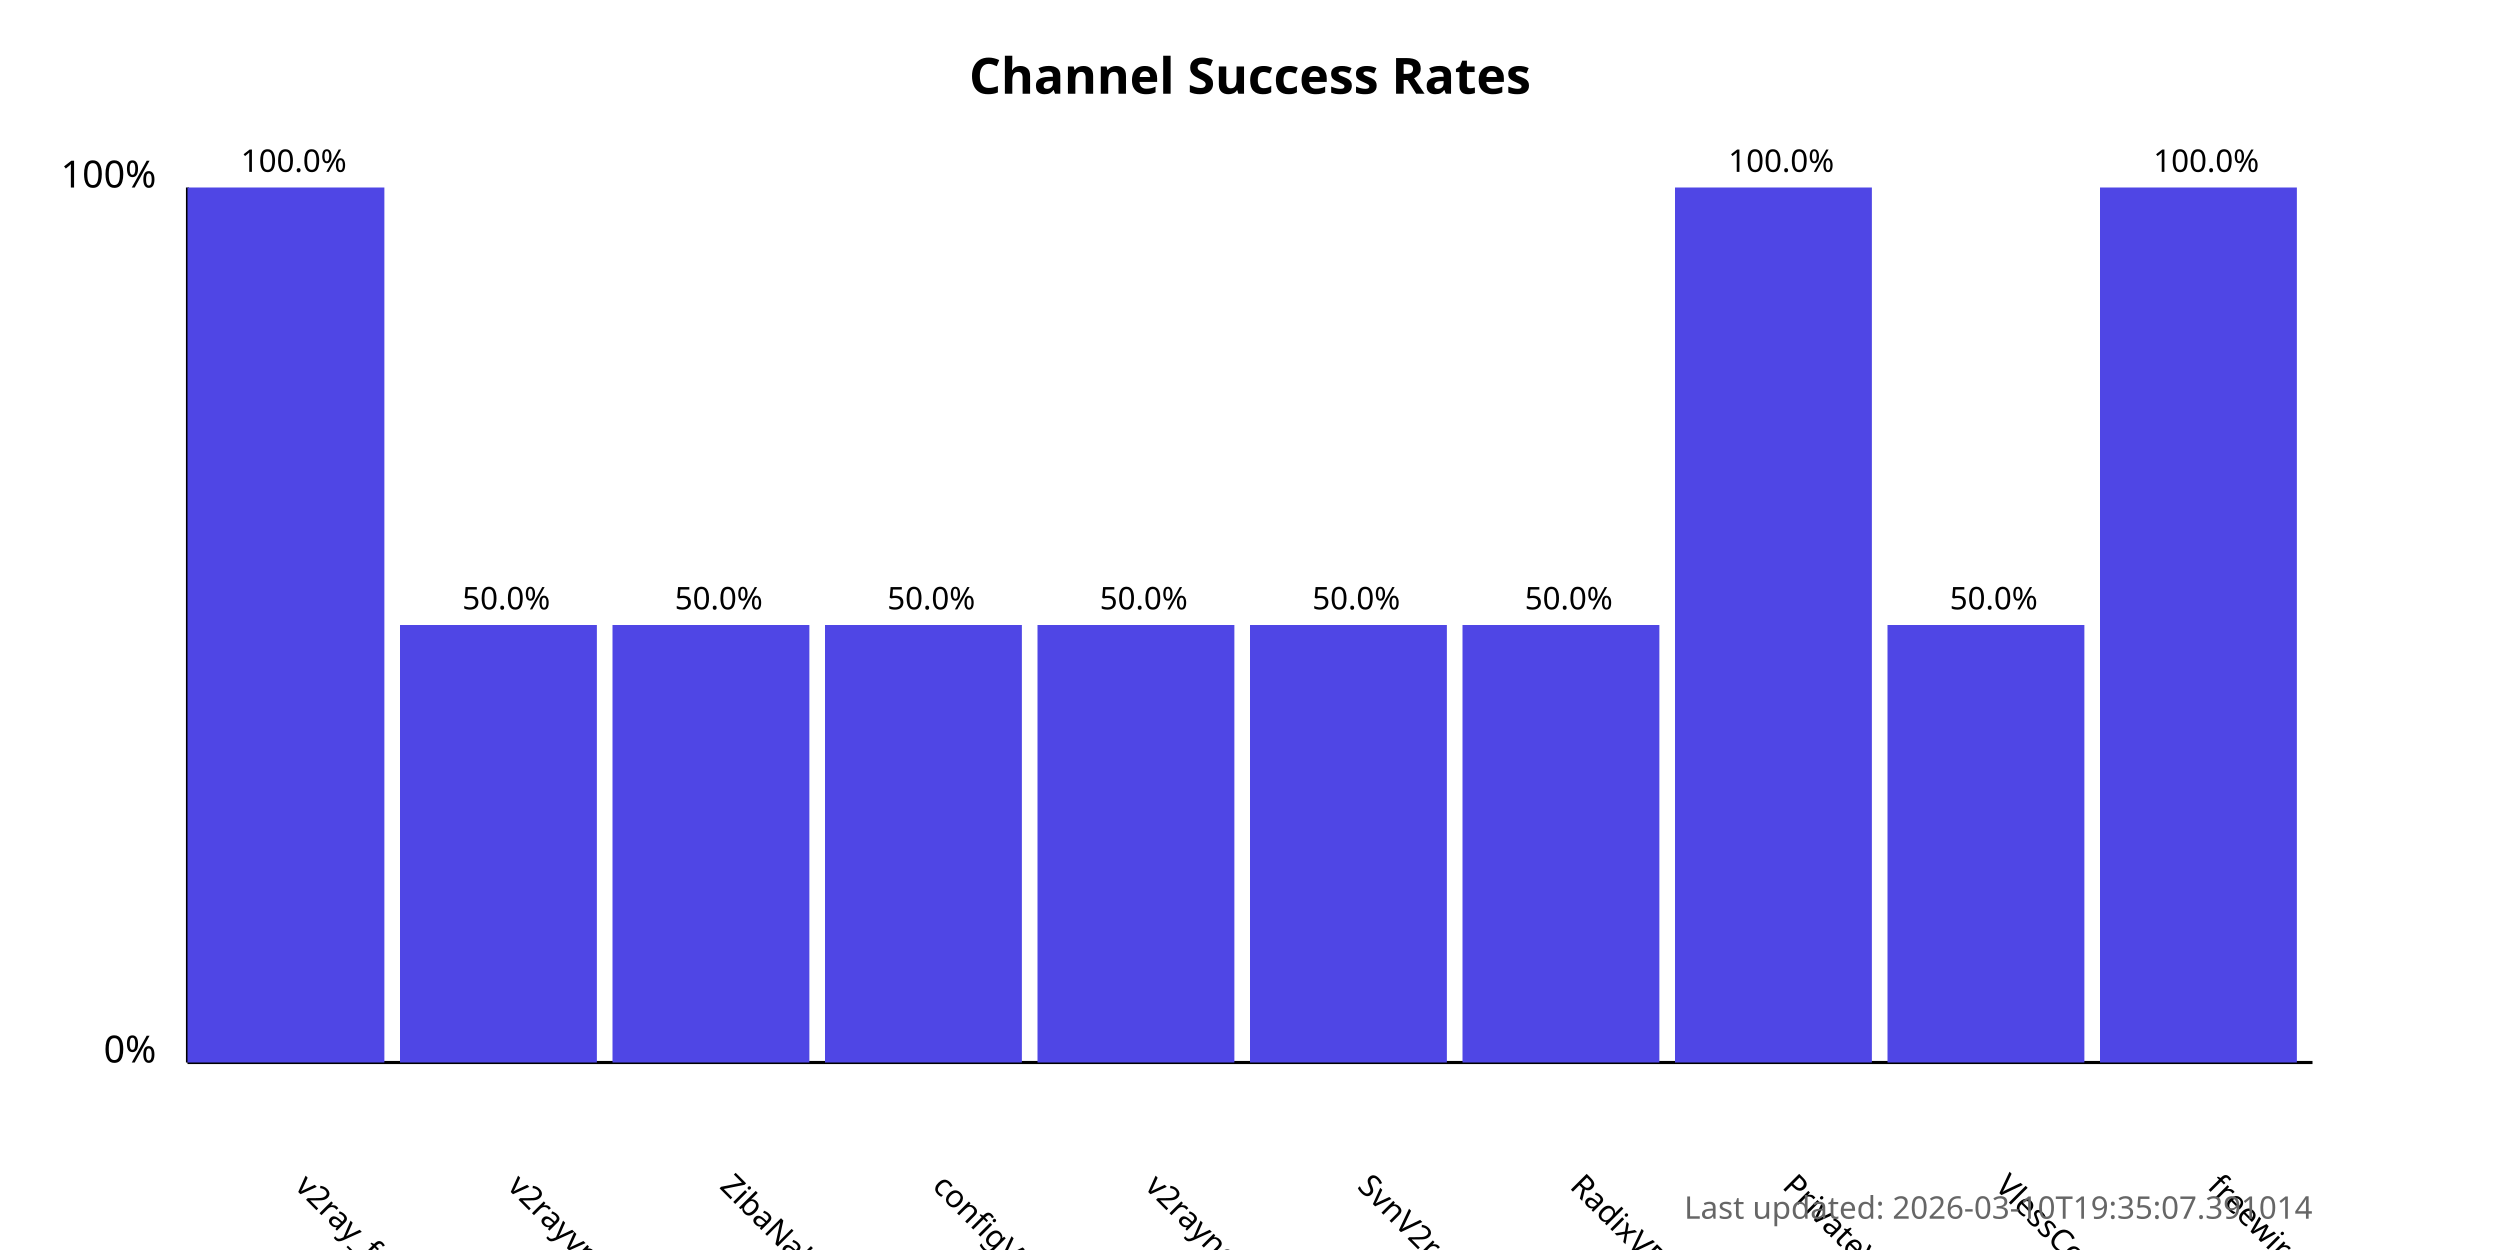
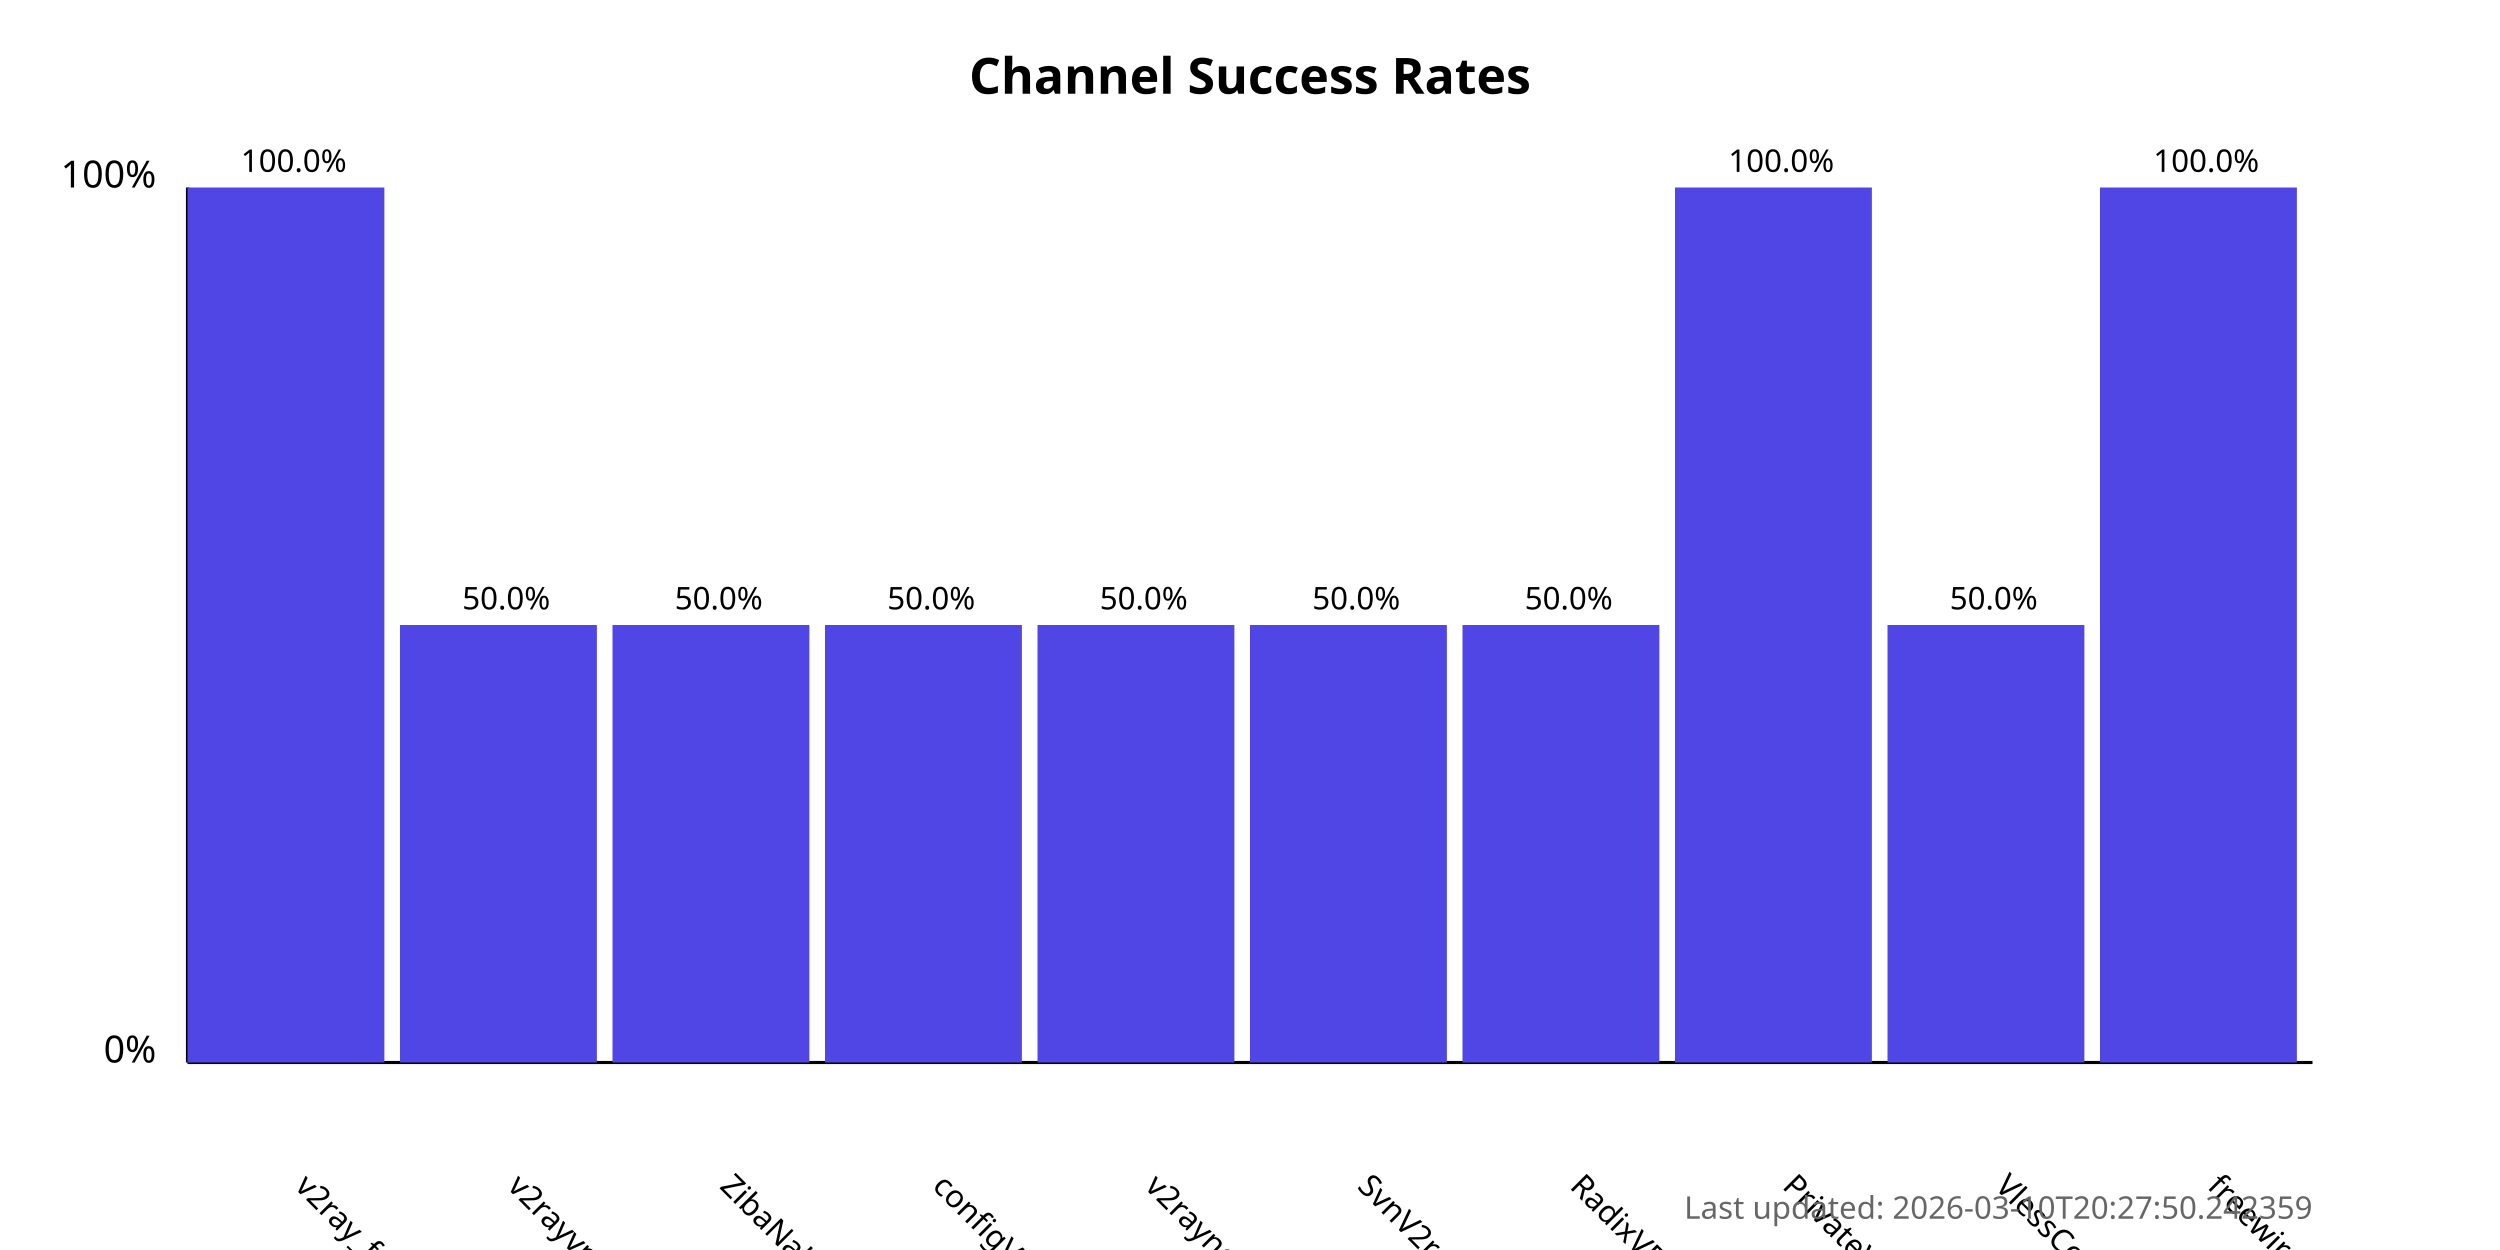
<svg xmlns="http://www.w3.org/2000/svg" width="800" height="400">
  <style>
            .chart-title { font: bold 16px sans-serif; }
            .axis-label { font: 12px sans-serif; }
            .tick-label { font: 10px sans-serif; }
            .bar { fill: #4f46e5; }
            .bar:hover { fill: #6366f1; }
            .timestamp { font: 10px sans-serif; fill: #666; }
        </style>
  <text x="400.0" y="30" text-anchor="middle" class="chart-title">
            Channel Success Rates
        </text>
  <line x1="60" y1="340" x2="60" y2="60" stroke="black" stroke-width="1" />
  <line x1="60" y1="340" x2="740" y2="340" stroke="black" stroke-width="1" />
  <text x="50" y="340" text-anchor="end" class="axis-label">0%</text>
  <text x="50" y="60" text-anchor="end" class="axis-label">100%</text>
  <g>
    <rect x="60" y="60.0" width="63.0" height="280.0" class="bar" />
    <text x="94.0" y="380" transform="rotate(45, 94.0, 380)" text-anchor="start" class="tick-label">
                v2ray_free_conf
            </text>
    <text x="94.0" y="55.0" text-anchor="middle" class="tick-label">
                100.0%
            </text>
  </g>
  <g>
    <rect x="128.0" y="200.0" width="63.0" height="140.0" class="bar" />
    <text x="162.0" y="380" transform="rotate(45, 162.0, 380)" text-anchor="start" class="tick-label">
                v2rayvpno
            </text>
    <text x="162.0" y="195.0" text-anchor="middle" class="tick-label">
                50.0%
            </text>
  </g>
  <g>
    <rect x="196.0" y="200.0" width="63.0" height="140.0" class="bar" />
    <text x="230.0" y="380" transform="rotate(45, 230.0, 380)" text-anchor="start" class="tick-label">
                ZibaNabz
            </text>
    <text x="230.0" y="195.0" text-anchor="middle" class="tick-label">
                50.0%
            </text>
  </g>
  <g>
    <rect x="264.0" y="200.0" width="63.0" height="140.0" class="bar" />
    <text x="298.0" y="380" transform="rotate(45, 298.0, 380)" text-anchor="start" class="tick-label">
                configV2rayForFree
            </text>
    <text x="298.0" y="195.0" text-anchor="middle" class="tick-label">
                50.0%
            </text>
  </g>
  <g>
    <rect x="332.0" y="200.0" width="63.0" height="140.0" class="bar" />
    <text x="366.0" y="380" transform="rotate(45, 366.0, 380)" text-anchor="start" class="tick-label">
                v2rayngvpn
            </text>
    <text x="366.0" y="195.0" text-anchor="middle" class="tick-label">
                50.0%
            </text>
  </g>
  <g>
    <rect x="400.0" y="200.0" width="63.0" height="140.0" class="bar" />
    <text x="434.0" y="380" transform="rotate(45, 434.0, 380)" text-anchor="start" class="tick-label">
                SvnV2ray
            </text>
    <text x="434.0" y="195.0" text-anchor="middle" class="tick-label">
                50.0%
            </text>
  </g>
  <g>
    <rect x="468.0" y="200.0" width="63.0" height="140.0" class="bar" />
    <text x="502.0" y="380" transform="rotate(45, 502.0, 380)" text-anchor="start" class="tick-label">
                RadixVPN
            </text>
    <text x="502.0" y="195.0" text-anchor="middle" class="tick-label">
                50.0%
            </text>
  </g>
  <g>
    <rect x="536.0" y="60.0" width="63.0" height="280.0" class="bar" />
    <text x="570.0" y="380" transform="rotate(45, 570.0, 380)" text-anchor="start" class="tick-label">
                PrivateVPNs
            </text>
    <text x="570.0" y="55.0" text-anchor="middle" class="tick-label">
                100.0%
            </text>
  </g>
  <g>
    <rect x="604.0" y="200.0" width="63.0" height="140.0" class="bar" />
    <text x="638.0" y="380" transform="rotate(45, 638.0, 380)" text-anchor="start" class="tick-label">
                VlessConfig
            </text>
    <text x="638.0" y="195.0" text-anchor="middle" class="tick-label">
                50.0%
            </text>
  </g>
  <g>
    <rect x="672.0" y="60.0" width="63.0" height="280.0" class="bar" />
    <text x="706.0" y="380" transform="rotate(45, 706.0, 380)" text-anchor="start" class="tick-label">
                freewireguard
            </text>
    <text x="706.0" y="55.0" text-anchor="middle" class="tick-label">
                100.0%
            </text>
  </g>
  <text x="740" y="390" text-anchor="end" class="timestamp">
-             Last updated: 2026-03-10T19:35:07.391014
+             Last updated: 2026-03-10T20:27:50.242359
        </text>
</svg>
